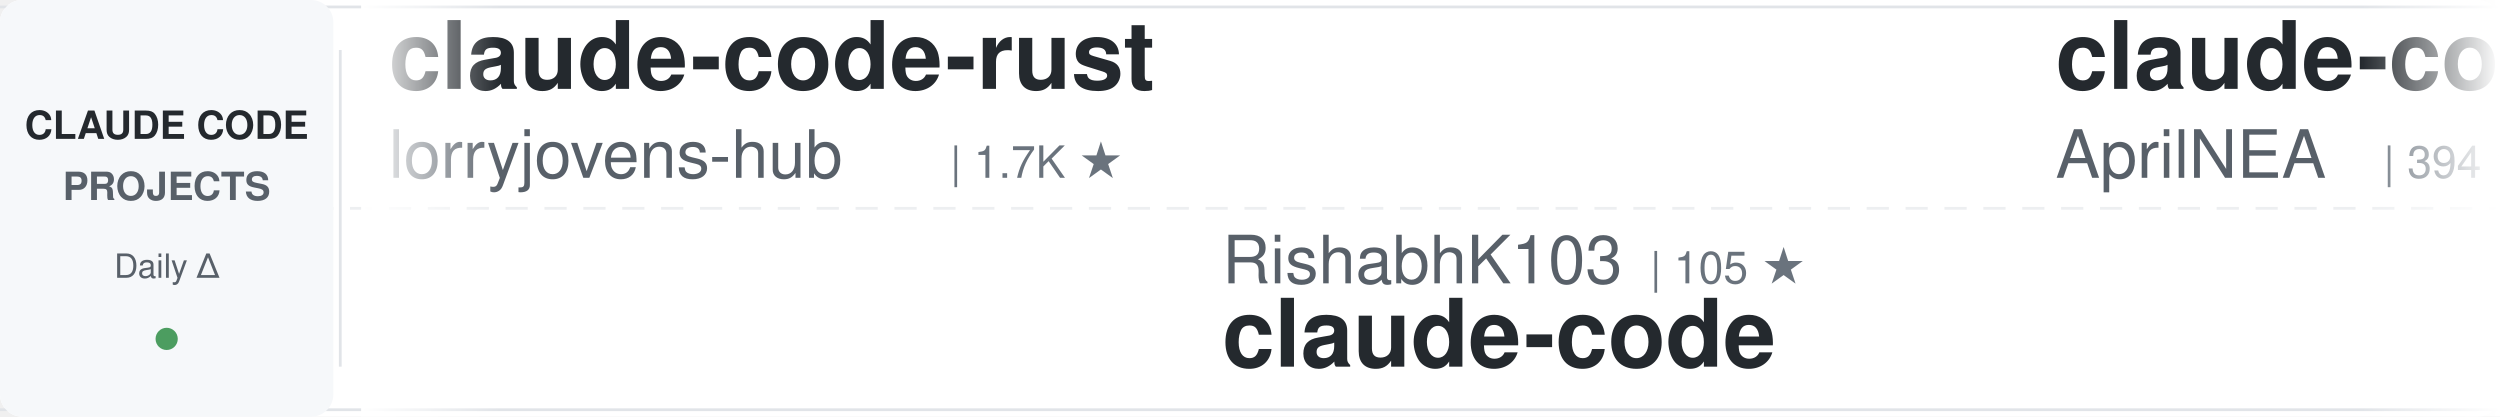
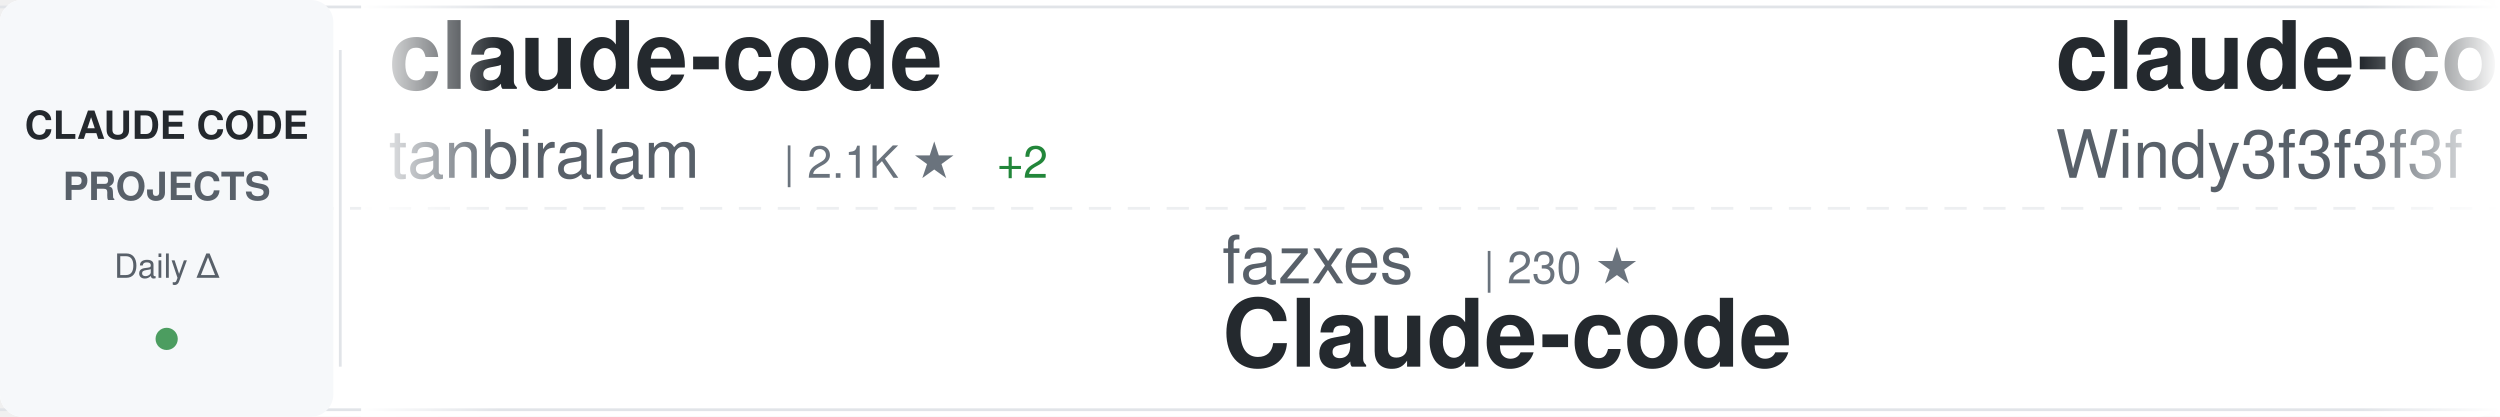
<svg xmlns="http://www.w3.org/2000/svg" width="900" height="150">
  <defs>
    <linearGradient id="awesomeLeftFade" x1="0%" y1="0%" x2="100%" y2="0%">
      <stop offset="0%" style="stop-color:#ffffff;stop-opacity:1" />
      <stop offset="100%" style="stop-color:#ffffff;stop-opacity:0" />
    </linearGradient>
    <linearGradient id="awesomeRightFade" x1="0%" y1="0%" x2="100%" y2="0%">
      <stop offset="0%" style="stop-color:#ffffff;stop-opacity:0" />
      <stop offset="100%" style="stop-color:#ffffff;stop-opacity:1" />
    </linearGradient>
  </defs>
  <rect width="900" height="150" fill="#ffffff" rx="8" />
  <rect x="0" y="2" width="900" height="1" fill="#e1e4e8" />
  <rect x="0" y="147" width="900" height="1" fill="#e1e4e8" />
  <line x1="0" y1="75" x2="900" y2="75" stroke="#e1e4e8" stroke-width="1" stroke-dasharray="8 6" opacity="0.6" />
  <rect x="0" y="0" width="120" height="150" fill="#f6f8fa" rx="8" />
  <text x="60" y="50" font-family="-apple-system, BlinkMacSystemFont, 'Segoe UI', Helvetica, Arial, sans-serif" font-size="14" font-weight="600" fill="#24292e" text-anchor="middle">CLAUDE CODE</text>
  <text x="60" y="72" font-family="-apple-system, BlinkMacSystemFont, 'Segoe UI', Helvetica, Arial, sans-serif" font-size="14" font-weight="600" fill="#586069" text-anchor="middle">PROJECTS</text>
  <text x="60" y="100" font-family="-apple-system, BlinkMacSystemFont, 'Segoe UI', Helvetica, Arial, sans-serif" font-size="12" font-weight="500" fill="#586069" text-anchor="middle">Daily Δ</text>
  <circle cx="60" cy="122" r="4" fill="#22863a" opacity="0.8" />
  <rect x="122" y="18" width="1" height="114" fill="#e1e4e8" />
  <clipPath id="awesomeTickerClip">
    <rect x="130" y="0" width="770" height="150" />
  </clipPath>
  <g clip-path="url(#awesomeTickerClip)">
    <g id="awesomeTickerItems">
      <animateTransform attributeName="transform" attributeType="XML" type="translate" from="0 0" to="-3000 0" dur="54s" repeatCount="indefinite" />
      <g transform="translate(0, 0)">
-         <text x="140" y="32" font-family="-apple-system, BlinkMacSystemFont, 'Segoe UI', Helvetica, Arial, sans-serif" font-size="34" font-weight="600" fill="#24292e">claude-code-rust</text>
-         <text x="140" y="64" font-family="-apple-system, BlinkMacSystemFont, 'Segoe UI', Helvetica, Arial, sans-serif" font-size="24" font-weight="400" fill="#586069">lorryjovens-hub</text>
-         <text x="342" y="64" font-family="-apple-system, BlinkMacSystemFont, 'Segoe UI', Helvetica, Arial, sans-serif" font-size="16" font-weight="500" fill="#6a737d">| 1.7K ★</text>
+         <text x="140" y="32" font-family="-apple-system, BlinkMacSystemFont, 'Segoe UI', Helvetica, Arial, sans-serif" font-size="34" font-weight="600" fill="#24292e">claude-code</text>
+         <text x="140" y="64" font-family="-apple-system, BlinkMacSystemFont, 'Segoe UI', Helvetica, Arial, sans-serif" font-size="24" font-weight="400" fill="#586069">tanbiralam</text>
+         <text x="282" y="64" font-family="-apple-system, BlinkMacSystemFont, 'Segoe UI', Helvetica, Arial, sans-serif" font-size="16" font-weight="500" fill="#6a737d">| 2.1K ★</text>
+         <text x="359" y="64" font-family="-apple-system, BlinkMacSystemFont, 'Segoe UI', Helvetica, Arial, sans-serif" font-size="16" font-weight="500" fill="#22863a"> +2</text>
      </g>
      <g transform="translate(300, 0)">
-         <text x="140" y="102" font-family="-apple-system, BlinkMacSystemFont, 'Segoe UI', Helvetica, Arial, sans-serif" font-size="24" font-weight="400" fill="#586069">RishabhK103</text>
-         <text x="294" y="102" font-family="-apple-system, BlinkMacSystemFont, 'Segoe UI', Helvetica, Arial, sans-serif" font-size="16" font-weight="500" fill="#6a737d">| 105 ★</text>
-         <text x="140" y="132" font-family="-apple-system, BlinkMacSystemFont, 'Segoe UI', Helvetica, Arial, sans-serif" font-size="34" font-weight="600" fill="#24292e">claude-code</text>
+         <text x="140" y="102" font-family="-apple-system, BlinkMacSystemFont, 'Segoe UI', Helvetica, Arial, sans-serif" font-size="24" font-weight="400" fill="#586069">fazxes</text>
+         <text x="234" y="102" font-family="-apple-system, BlinkMacSystemFont, 'Segoe UI', Helvetica, Arial, sans-serif" font-size="16" font-weight="500" fill="#6a737d">| 230 ★</text>
+         <text x="140" y="132" font-family="-apple-system, BlinkMacSystemFont, 'Segoe UI', Helvetica, Arial, sans-serif" font-size="34" font-weight="600" fill="#24292e">Claude-code</text>
      </g>
      <g transform="translate(600, 0)">
-         <text x="140" y="32" font-family="-apple-system, BlinkMacSystemFont, 'Segoe UI', Helvetica, Arial, sans-serif" font-size="34" font-weight="600" fill="#24292e">claude-code-source</text>
-         <text x="140" y="64" font-family="-apple-system, BlinkMacSystemFont, 'Segoe UI', Helvetica, Arial, sans-serif" font-size="24" font-weight="400" fill="#586069">AprilNEA</text>
-         <text x="258" y="64" font-family="-apple-system, BlinkMacSystemFont, 'Segoe UI', Helvetica, Arial, sans-serif" font-size="16" font-weight="500" fill="#6a737d">| 394 ★</text>
+         <text x="140" y="32" font-family="-apple-system, BlinkMacSystemFont, 'Segoe UI', Helvetica, Arial, sans-serif" font-size="34" font-weight="600" fill="#24292e">claude-code-from-scratch</text>
+         <text x="140" y="64" font-family="-apple-system, BlinkMacSystemFont, 'Segoe UI', Helvetica, Arial, sans-serif" font-size="24" font-weight="400" fill="#586069">Windy3f3f3f3f</text>
+         <text x="318" y="64" font-family="-apple-system, BlinkMacSystemFont, 'Segoe UI', Helvetica, Arial, sans-serif" font-size="16" font-weight="500" fill="#6a737d">| 2.5K ★</text>
+         <text x="395" y="64" font-family="-apple-system, BlinkMacSystemFont, 'Segoe UI', Helvetica, Arial, sans-serif" font-size="16" font-weight="500" fill="#22863a"> +6</text>
      </g>
      <g transform="translate(900, 0)">
-         <text x="140" y="102" font-family="-apple-system, BlinkMacSystemFont, 'Segoe UI', Helvetica, Arial, sans-serif" font-size="24" font-weight="400" fill="#586069">fuergaosi233</text>
-         <text x="306" y="102" font-family="-apple-system, BlinkMacSystemFont, 'Segoe UI', Helvetica, Arial, sans-serif" font-size="16" font-weight="500" fill="#6a737d">| 2.8K ★</text>
-         <text x="383" y="102" font-family="-apple-system, BlinkMacSystemFont, 'Segoe UI', Helvetica, Arial, sans-serif" font-size="16" font-weight="500" fill="#cb2431"> -1</text>
-         <text x="140" y="132" font-family="-apple-system, BlinkMacSystemFont, 'Segoe UI', Helvetica, Arial, sans-serif" font-size="34" font-weight="600" fill="#24292e">claude-code-proxy</text>
+         <text x="140" y="102" font-family="-apple-system, BlinkMacSystemFont, 'Segoe UI', Helvetica, Arial, sans-serif" font-size="24" font-weight="400" fill="#586069">centminmod</text>
+         <text x="282" y="102" font-family="-apple-system, BlinkMacSystemFont, 'Segoe UI', Helvetica, Arial, sans-serif" font-size="16" font-weight="500" fill="#6a737d">| 2.5K ★</text>
+         <text x="140" y="132" font-family="-apple-system, BlinkMacSystemFont, 'Segoe UI', Helvetica, Arial, sans-serif" font-size="34" font-weight="600" fill="#24292e">my-claude-code-setup</text>
      </g>
      <g transform="translate(1200, 0)">
-         <text x="140" y="32" font-family="-apple-system, BlinkMacSystemFont, 'Segoe UI', Helvetica, Arial, sans-serif" font-size="34" font-weight="600" fill="#24292e">claude-howto</text>
-         <text x="140" y="64" font-family="-apple-system, BlinkMacSystemFont, 'Segoe UI', Helvetica, Arial, sans-serif" font-size="24" font-weight="400" fill="#586069">luongnv89</text>
-         <text x="270" y="64" font-family="-apple-system, BlinkMacSystemFont, 'Segoe UI', Helvetica, Arial, sans-serif" font-size="16" font-weight="500" fill="#6a737d">| 40.9K ★</text>
-         <text x="356" y="64" font-family="-apple-system, BlinkMacSystemFont, 'Segoe UI', Helvetica, Arial, sans-serif" font-size="16" font-weight="500" fill="#22863a"> +5</text>
+         <text x="140" y="32" font-family="-apple-system, BlinkMacSystemFont, 'Segoe UI', Helvetica, Arial, sans-serif" font-size="34" font-weight="600" fill="#24292e">claude-code-settings</text>
+         <text x="140" y="64" font-family="-apple-system, BlinkMacSystemFont, 'Segoe UI', Helvetica, Arial, sans-serif" font-size="24" font-weight="400" fill="#586069">feiskyer</text>
+         <text x="258" y="64" font-family="-apple-system, BlinkMacSystemFont, 'Segoe UI', Helvetica, Arial, sans-serif" font-size="16" font-weight="500" fill="#6a737d">| 1.6K ★</text>
      </g>
      <g transform="translate(1500, 0)">
-         <text x="140" y="102" font-family="-apple-system, BlinkMacSystemFont, 'Segoe UI', Helvetica, Arial, sans-serif" font-size="24" font-weight="400" fill="#586069">pedrohcgs</text>
-         <text x="270" y="102" font-family="-apple-system, BlinkMacSystemFont, 'Segoe UI', Helvetica, Arial, sans-serif" font-size="16" font-weight="500" fill="#6a737d">| 1.4K ★</text>
-         <text x="347" y="102" font-family="-apple-system, BlinkMacSystemFont, 'Segoe UI', Helvetica, Arial, sans-serif" font-size="16" font-weight="500" fill="#22863a"> +1</text>
-         <text x="140" y="132" font-family="-apple-system, BlinkMacSystemFont, 'Segoe UI', Helvetica, Arial, sans-serif" font-size="34" font-weight="600" fill="#24292e">claude-code-my-workflow</text>
+         <text x="140" y="102" font-family="-apple-system, BlinkMacSystemFont, 'Segoe UI', Helvetica, Arial, sans-serif" font-size="24" font-weight="400" fill="#586069">chauncygu</text>
+         <text x="270" y="102" font-family="-apple-system, BlinkMacSystemFont, 'Segoe UI', Helvetica, Arial, sans-serif" font-size="16" font-weight="500" fill="#6a737d">| 2.8K ★</text>
+         <text x="347" y="102" font-family="-apple-system, BlinkMacSystemFont, 'Segoe UI', Helvetica, Arial, sans-serif" font-size="16" font-weight="500" fill="#22863a"> +2</text>
+         <text x="140" y="132" font-family="-apple-system, BlinkMacSystemFont, 'Segoe UI', Helvetica, Arial, sans-serif" font-size="34" font-weight="600" fill="#24292e">collection-claude-code-s...</text>
      </g>
      <g transform="translate(1800, 0)">
-         <text x="140" y="32" font-family="-apple-system, BlinkMacSystemFont, 'Segoe UI', Helvetica, Arial, sans-serif" font-size="34" font-weight="600" fill="#24292e">claude-code-harness</text>
-         <text x="140" y="64" font-family="-apple-system, BlinkMacSystemFont, 'Segoe UI', Helvetica, Arial, sans-serif" font-size="24" font-weight="400" fill="#586069">Chachamaru127</text>
-         <text x="318" y="64" font-family="-apple-system, BlinkMacSystemFont, 'Segoe UI', Helvetica, Arial, sans-serif" font-size="16" font-weight="500" fill="#6a737d">| 3.0K ★</text>
+         <text x="140" y="32" font-family="-apple-system, BlinkMacSystemFont, 'Segoe UI', Helvetica, Arial, sans-serif" font-size="34" font-weight="600" fill="#24292e">claude-code-source-code</text>
+         <text x="140" y="64" font-family="-apple-system, BlinkMacSystemFont, 'Segoe UI', Helvetica, Arial, sans-serif" font-size="24" font-weight="400" fill="#586069">777genius</text>
+         <text x="270" y="64" font-family="-apple-system, BlinkMacSystemFont, 'Segoe UI', Helvetica, Arial, sans-serif" font-size="16" font-weight="500" fill="#6a737d">| 925 ★</text>
      </g>
      <g transform="translate(2100, 0)">
-         <text x="140" y="102" font-family="-apple-system, BlinkMacSystemFont, 'Segoe UI', Helvetica, Arial, sans-serif" font-size="24" font-weight="400" fill="#586069">feiskyer</text>
-         <text x="258" y="102" font-family="-apple-system, BlinkMacSystemFont, 'Segoe UI', Helvetica, Arial, sans-serif" font-size="16" font-weight="500" fill="#6a737d">| 1.6K ★</text>
-         <text x="140" y="132" font-family="-apple-system, BlinkMacSystemFont, 'Segoe UI', Helvetica, Arial, sans-serif" font-size="34" font-weight="600" fill="#24292e">claude-code-settings</text>
+         <text x="140" y="102" font-family="-apple-system, BlinkMacSystemFont, 'Segoe UI', Helvetica, Arial, sans-serif" font-size="24" font-weight="400" fill="#586069">huangserva</text>
+         <text x="282" y="102" font-family="-apple-system, BlinkMacSystemFont, 'Segoe UI', Helvetica, Arial, sans-serif" font-size="16" font-weight="500" fill="#6a737d">| 622 ★</text>
+         <text x="140" y="132" font-family="-apple-system, BlinkMacSystemFont, 'Segoe UI', Helvetica, Arial, sans-serif" font-size="34" font-weight="600" fill="#24292e">claude-code-cli</text>
      </g>
      <g transform="translate(2400, 0)">
-         <text x="140" y="32" font-family="-apple-system, BlinkMacSystemFont, 'Segoe UI', Helvetica, Arial, sans-serif" font-size="34" font-weight="600" fill="#24292e">claude-code-router</text>
-         <text x="140" y="64" font-family="-apple-system, BlinkMacSystemFont, 'Segoe UI', Helvetica, Arial, sans-serif" font-size="24" font-weight="400" fill="#586069">musistudio</text>
-         <text x="282" y="64" font-family="-apple-system, BlinkMacSystemFont, 'Segoe UI', Helvetica, Arial, sans-serif" font-size="16" font-weight="500" fill="#6a737d">| 36.4K ★</text>
-         <text x="368" y="64" font-family="-apple-system, BlinkMacSystemFont, 'Segoe UI', Helvetica, Arial, sans-serif" font-size="16" font-weight="500" fill="#22863a"> +8</text>
+         <text x="140" y="32" font-family="-apple-system, BlinkMacSystemFont, 'Segoe UI', Helvetica, Arial, sans-serif" font-size="34" font-weight="600" fill="#24292e">claude-code-telegram</text>
+         <text x="140" y="64" font-family="-apple-system, BlinkMacSystemFont, 'Segoe UI', Helvetica, Arial, sans-serif" font-size="24" font-weight="400" fill="#586069">RichardAtCT</text>
+         <text x="294" y="64" font-family="-apple-system, BlinkMacSystemFont, 'Segoe UI', Helvetica, Arial, sans-serif" font-size="16" font-weight="500" fill="#6a737d">| 2.7K ★</text>
+         <text x="371" y="64" font-family="-apple-system, BlinkMacSystemFont, 'Segoe UI', Helvetica, Arial, sans-serif" font-size="16" font-weight="500" fill="#cb2431"> -1</text>
      </g>
      <g transform="translate(2700, 0)">
-         <text x="140" y="102" font-family="-apple-system, BlinkMacSystemFont, 'Segoe UI', Helvetica, Arial, sans-serif" font-size="24" font-weight="400" fill="#586069">anthropics</text>
-         <text x="282" y="102" font-family="-apple-system, BlinkMacSystemFont, 'Segoe UI', Helvetica, Arial, sans-serif" font-size="16" font-weight="500" fill="#6a737d">| 140.4K ★</text>
-         <text x="377" y="102" font-family="-apple-system, BlinkMacSystemFont, 'Segoe UI', Helvetica, Arial, sans-serif" font-size="16" font-weight="500" fill="#22863a"> +38</text>
-         <text x="140" y="132" font-family="-apple-system, BlinkMacSystemFont, 'Segoe UI', Helvetica, Arial, sans-serif" font-size="34" font-weight="600" fill="#24292e">claude-code</text>
+         <text x="140" y="102" font-family="-apple-system, BlinkMacSystemFont, 'Segoe UI', Helvetica, Arial, sans-serif" font-size="24" font-weight="400" fill="#586069">asgeirtj</text>
+         <text x="258" y="102" font-family="-apple-system, BlinkMacSystemFont, 'Segoe UI', Helvetica, Arial, sans-serif" font-size="16" font-weight="500" fill="#6a737d">| 62.4K ★</text>
+         <text x="344" y="102" font-family="-apple-system, BlinkMacSystemFont, 'Segoe UI', Helvetica, Arial, sans-serif" font-size="16" font-weight="500" fill="#22863a"> +19</text>
+         <text x="140" y="132" font-family="-apple-system, BlinkMacSystemFont, 'Segoe UI', Helvetica, Arial, sans-serif" font-size="34" font-weight="600" fill="#24292e">system_prompts_leaks</text>
      </g>
      <g transform="translate(3000, 0)">
-         <text x="140" y="32" font-family="-apple-system, BlinkMacSystemFont, 'Segoe UI', Helvetica, Arial, sans-serif" font-size="34" font-weight="600" fill="#24292e">claude-code-rust</text>
-         <text x="140" y="64" font-family="-apple-system, BlinkMacSystemFont, 'Segoe UI', Helvetica, Arial, sans-serif" font-size="24" font-weight="400" fill="#586069">lorryjovens-hub</text>
-         <text x="342" y="64" font-family="-apple-system, BlinkMacSystemFont, 'Segoe UI', Helvetica, Arial, sans-serif" font-size="16" font-weight="500" fill="#6a737d">| 1.7K ★</text>
+         <text x="140" y="32" font-family="-apple-system, BlinkMacSystemFont, 'Segoe UI', Helvetica, Arial, sans-serif" font-size="34" font-weight="600" fill="#24292e">claude-code</text>
+         <text x="140" y="64" font-family="-apple-system, BlinkMacSystemFont, 'Segoe UI', Helvetica, Arial, sans-serif" font-size="24" font-weight="400" fill="#586069">tanbiralam</text>
+         <text x="282" y="64" font-family="-apple-system, BlinkMacSystemFont, 'Segoe UI', Helvetica, Arial, sans-serif" font-size="16" font-weight="500" fill="#6a737d">| 2.1K ★</text>
+         <text x="359" y="64" font-family="-apple-system, BlinkMacSystemFont, 'Segoe UI', Helvetica, Arial, sans-serif" font-size="16" font-weight="500" fill="#22863a"> +2</text>
      </g>
      <g transform="translate(3300, 0)">
-         <text x="140" y="102" font-family="-apple-system, BlinkMacSystemFont, 'Segoe UI', Helvetica, Arial, sans-serif" font-size="24" font-weight="400" fill="#586069">RishabhK103</text>
-         <text x="294" y="102" font-family="-apple-system, BlinkMacSystemFont, 'Segoe UI', Helvetica, Arial, sans-serif" font-size="16" font-weight="500" fill="#6a737d">| 105 ★</text>
-         <text x="140" y="132" font-family="-apple-system, BlinkMacSystemFont, 'Segoe UI', Helvetica, Arial, sans-serif" font-size="34" font-weight="600" fill="#24292e">claude-code</text>
+         <text x="140" y="102" font-family="-apple-system, BlinkMacSystemFont, 'Segoe UI', Helvetica, Arial, sans-serif" font-size="24" font-weight="400" fill="#586069">fazxes</text>
+         <text x="234" y="102" font-family="-apple-system, BlinkMacSystemFont, 'Segoe UI', Helvetica, Arial, sans-serif" font-size="16" font-weight="500" fill="#6a737d">| 230 ★</text>
+         <text x="140" y="132" font-family="-apple-system, BlinkMacSystemFont, 'Segoe UI', Helvetica, Arial, sans-serif" font-size="34" font-weight="600" fill="#24292e">Claude-code</text>
      </g>
      <g transform="translate(3600, 0)">
-         <text x="140" y="32" font-family="-apple-system, BlinkMacSystemFont, 'Segoe UI', Helvetica, Arial, sans-serif" font-size="34" font-weight="600" fill="#24292e">claude-code-source</text>
-         <text x="140" y="64" font-family="-apple-system, BlinkMacSystemFont, 'Segoe UI', Helvetica, Arial, sans-serif" font-size="24" font-weight="400" fill="#586069">AprilNEA</text>
-         <text x="258" y="64" font-family="-apple-system, BlinkMacSystemFont, 'Segoe UI', Helvetica, Arial, sans-serif" font-size="16" font-weight="500" fill="#6a737d">| 394 ★</text>
+         <text x="140" y="32" font-family="-apple-system, BlinkMacSystemFont, 'Segoe UI', Helvetica, Arial, sans-serif" font-size="34" font-weight="600" fill="#24292e">claude-code-from-scratch</text>
+         <text x="140" y="64" font-family="-apple-system, BlinkMacSystemFont, 'Segoe UI', Helvetica, Arial, sans-serif" font-size="24" font-weight="400" fill="#586069">Windy3f3f3f3f</text>
+         <text x="318" y="64" font-family="-apple-system, BlinkMacSystemFont, 'Segoe UI', Helvetica, Arial, sans-serif" font-size="16" font-weight="500" fill="#6a737d">| 2.5K ★</text>
+         <text x="395" y="64" font-family="-apple-system, BlinkMacSystemFont, 'Segoe UI', Helvetica, Arial, sans-serif" font-size="16" font-weight="500" fill="#22863a"> +6</text>
      </g>
      <g transform="translate(3900, 0)">
-         <text x="140" y="102" font-family="-apple-system, BlinkMacSystemFont, 'Segoe UI', Helvetica, Arial, sans-serif" font-size="24" font-weight="400" fill="#586069">fuergaosi233</text>
-         <text x="306" y="102" font-family="-apple-system, BlinkMacSystemFont, 'Segoe UI', Helvetica, Arial, sans-serif" font-size="16" font-weight="500" fill="#6a737d">| 2.8K ★</text>
-         <text x="383" y="102" font-family="-apple-system, BlinkMacSystemFont, 'Segoe UI', Helvetica, Arial, sans-serif" font-size="16" font-weight="500" fill="#cb2431"> -1</text>
-         <text x="140" y="132" font-family="-apple-system, BlinkMacSystemFont, 'Segoe UI', Helvetica, Arial, sans-serif" font-size="34" font-weight="600" fill="#24292e">claude-code-proxy</text>
+         <text x="140" y="102" font-family="-apple-system, BlinkMacSystemFont, 'Segoe UI', Helvetica, Arial, sans-serif" font-size="24" font-weight="400" fill="#586069">centminmod</text>
+         <text x="282" y="102" font-family="-apple-system, BlinkMacSystemFont, 'Segoe UI', Helvetica, Arial, sans-serif" font-size="16" font-weight="500" fill="#6a737d">| 2.5K ★</text>
+         <text x="140" y="132" font-family="-apple-system, BlinkMacSystemFont, 'Segoe UI', Helvetica, Arial, sans-serif" font-size="34" font-weight="600" fill="#24292e">my-claude-code-setup</text>
      </g>
    </g>
  </g>
  <rect x="130" y="0" width="50" height="150" fill="url(#awesomeLeftFade)" />
  <rect x="850" y="0" width="50" height="150" fill="url(#awesomeRightFade)" />
</svg>
